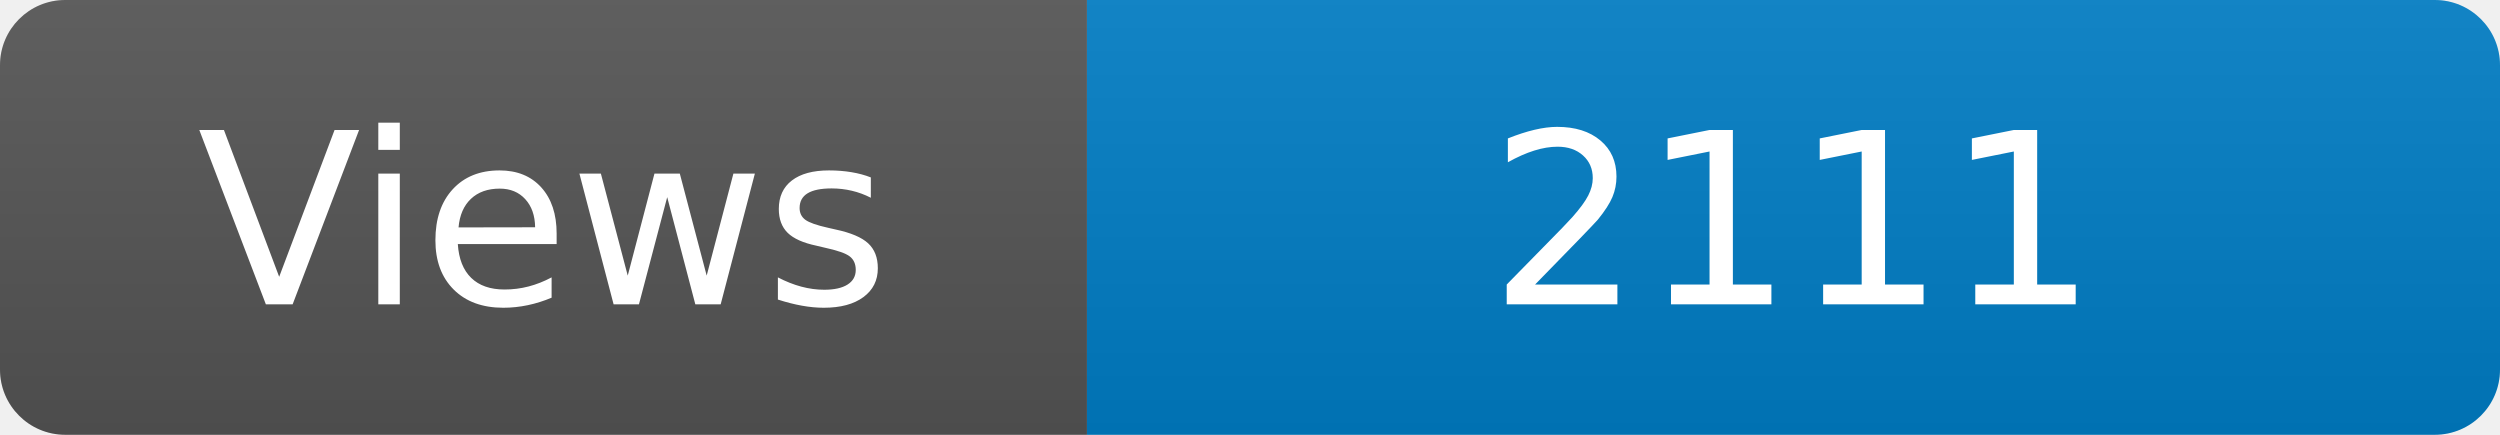
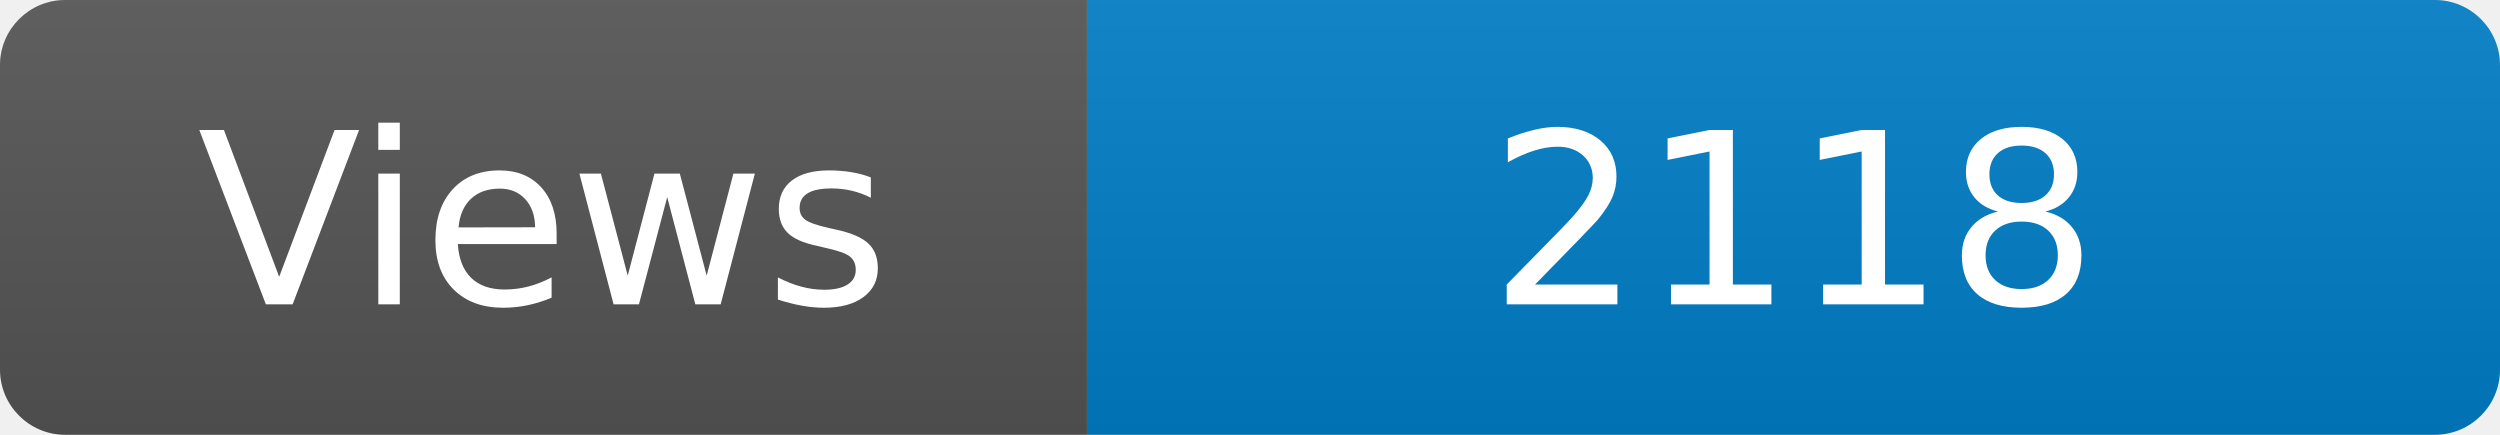
<svg xmlns="http://www.w3.org/2000/svg" width="115" height="20" role="img" aria-label="Maintained?: yes">
  <linearGradient id="s" x2="0" y2="100%">
    <stop offset="0" stop-color="#bbb" stop-opacity=".1" />
    <stop offset="1" stop-opacity=".1" />
  </linearGradient>
  <clipPath id="r">
    <rect width="115" height="20" rx="3" fill="#fff" />
  </clipPath>
  <g clip-path="url(#r)">
    <rect width="50" height="20" fill="#555" />
    <rect x="50" width="160" height="20" fill="#007ec6" />
    <rect width="115" height="20" fill="url(#s)" />
  </g>
  <g fill="#fff" text-anchor="middle" font-family="Verdana,Geneva,DejaVu Sans,sans-serif" font-size="110">
    <text x="250" y="140" transform="scale(.1)" fill="#fff">Views</text>
-     <text x="825" y="140" transform="scale(.1)" fill="#fff">2111</text>
+     <text x="825" y="140" transform="scale(.1)" fill="#fff">2118</text>
  </g>
</svg>
